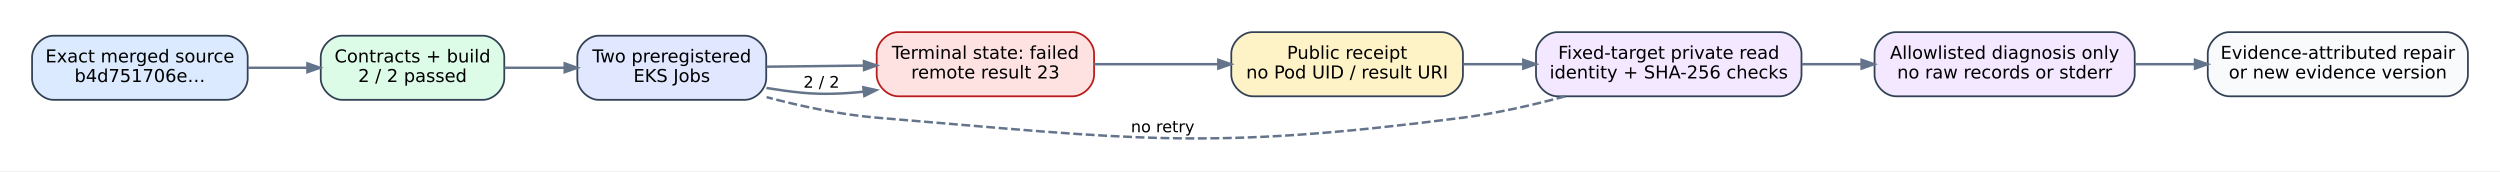
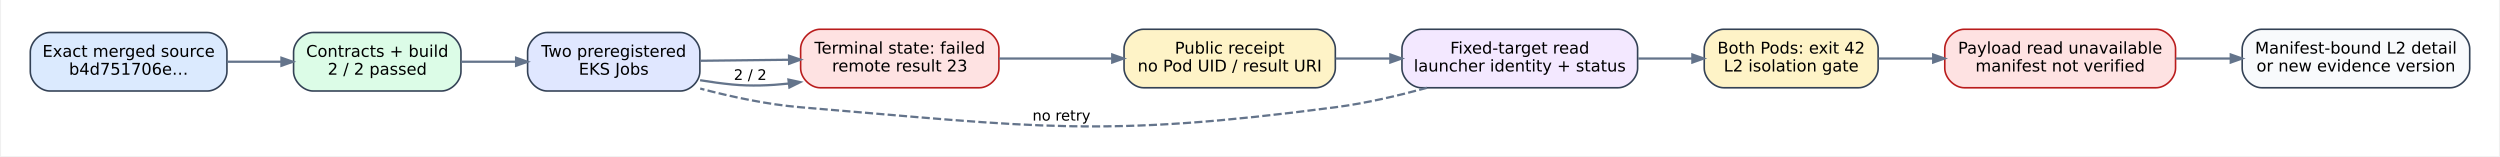
- <svg xmlns="http://www.w3.org/2000/svg" width="1403pt" height="96pt" viewBox="0.00 0.00 1403.00 95.94">
-   <g id="graph0" class="graph" transform="scale(1 1) rotate(0) translate(18 77.94)">
-     <polygon fill="white" stroke="transparent" points="-18,18 -18,-77.94 1385,-77.94 1385,18 -18,18" />
+ <svg xmlns="http://www.w3.org/2000/svg" width="1537pt" height="96pt" viewBox="0.00 0.00 1537.00 96.08">
+   <g id="graph0" class="graph" transform="scale(1 1) rotate(0) translate(18 78.08)">
+     <polygon fill="white" stroke="transparent" points="-18,18 -18,-78.08 1519,-78.08 1519,18 -18,18" />
    <g id="node1" class="node">
-       <path fill="#dbeafe" stroke="#334155" d="M109,-57.94C109,-57.94 12,-57.94 12,-57.94 6,-57.94 0,-51.94 0,-45.94 0,-45.94 0,-33.94 0,-33.94 0,-27.94 6,-21.94 12,-21.94 12,-21.94 109,-21.94 109,-21.94 115,-21.94 121,-27.94 121,-33.94 121,-33.94 121,-45.94 121,-45.94 121,-51.94 115,-57.94 109,-57.94" />
-       <text text-anchor="middle" x="60.5" y="-42.94" font-family="DejaVu Sans" font-size="10.00">Exact merged source</text>
-       <text text-anchor="middle" x="60.5" y="-31.94" font-family="DejaVu Sans" font-size="10.00">b4d751706e…</text>
+       <path fill="#dbeafe" stroke="#334155" d="M109,-58.08C109,-58.08 12,-58.08 12,-58.08 6,-58.08 0,-52.08 0,-46.08 0,-46.08 0,-34.08 0,-34.08 0,-28.08 6,-22.08 12,-22.08 12,-22.08 109,-22.08 109,-22.08 115,-22.08 121,-28.08 121,-34.08 121,-34.08 121,-46.08 121,-46.08 121,-52.08 115,-58.08 109,-58.08" />
+       <text text-anchor="middle" x="60.5" y="-43.08" font-family="DejaVu Sans" font-size="10.00">Exact merged source</text>
+       <text text-anchor="middle" x="60.5" y="-32.08" font-family="DejaVu Sans" font-size="10.00">b4d751706e…</text>
    </g>
    <g id="node2" class="node">
-       <path fill="#dcfce7" stroke="#334155" d="M253,-57.94C253,-57.94 174,-57.94 174,-57.94 168,-57.94 162,-51.94 162,-45.94 162,-45.94 162,-33.94 162,-33.94 162,-27.94 168,-21.94 174,-21.94 174,-21.94 253,-21.94 253,-21.94 259,-21.94 265,-27.94 265,-33.94 265,-33.94 265,-45.94 265,-45.94 265,-51.94 259,-57.94 253,-57.94" />
-       <text text-anchor="middle" x="213.5" y="-42.94" font-family="DejaVu Sans" font-size="10.00">Contracts + build</text>
-       <text text-anchor="middle" x="213.5" y="-31.94" font-family="DejaVu Sans" font-size="10.00">2 / 2 passed</text>
+       <path fill="#dcfce7" stroke="#334155" d="M253,-58.08C253,-58.08 174,-58.08 174,-58.08 168,-58.08 162,-52.08 162,-46.08 162,-46.08 162,-34.08 162,-34.08 162,-28.08 168,-22.08 174,-22.08 174,-22.08 253,-22.08 253,-22.08 259,-22.08 265,-28.08 265,-34.08 265,-34.08 265,-46.08 265,-46.08 265,-52.08 259,-58.08 253,-58.08" />
+       <text text-anchor="middle" x="213.5" y="-43.08" font-family="DejaVu Sans" font-size="10.00">Contracts + build</text>
+       <text text-anchor="middle" x="213.5" y="-32.08" font-family="DejaVu Sans" font-size="10.00">2 / 2 passed</text>
    </g>
    <g id="edge1" class="edge">
-       <path fill="none" stroke="#64748b" stroke-width="1.4" d="M121.18,-39.94C132.13,-39.94 143.55,-39.94 154.46,-39.94" />
-       <polygon fill="#64748b" stroke="#64748b" stroke-width="1.4" points="154.54,-42.39 161.54,-39.94 154.54,-37.49 154.54,-42.39" />
+       <path fill="none" stroke="#64748b" stroke-width="1.4" d="M121.18,-40.08C132.13,-40.08 143.55,-40.08 154.46,-40.08" />
+       <polygon fill="#64748b" stroke="#64748b" stroke-width="1.4" points="154.54,-42.53 161.54,-40.08 154.54,-37.63 154.54,-42.53" />
    </g>
    <g id="node3" class="node">
-       <path fill="#e0e7ff" stroke="#334155" d="M400,-57.94C400,-57.94 318,-57.94 318,-57.94 312,-57.94 306,-51.94 306,-45.94 306,-45.94 306,-33.94 306,-33.94 306,-27.94 312,-21.94 318,-21.94 318,-21.94 400,-21.94 400,-21.94 406,-21.94 412,-27.94 412,-33.94 412,-33.94 412,-45.94 412,-45.94 412,-51.94 406,-57.94 400,-57.94" />
-       <text text-anchor="middle" x="359" y="-42.94" font-family="DejaVu Sans" font-size="10.00">Two preregistered</text>
-       <text text-anchor="middle" x="359" y="-31.94" font-family="DejaVu Sans" font-size="10.00">EKS Jobs</text>
+       <path fill="#e0e7ff" stroke="#334155" d="M400,-58.08C400,-58.08 318,-58.08 318,-58.08 312,-58.08 306,-52.08 306,-46.08 306,-46.08 306,-34.08 306,-34.08 306,-28.08 312,-22.08 318,-22.08 318,-22.08 400,-22.08 400,-22.08 406,-22.08 412,-28.08 412,-34.08 412,-34.08 412,-46.08 412,-46.08 412,-52.08 406,-58.08 400,-58.08" />
+       <text text-anchor="middle" x="359" y="-43.08" font-family="DejaVu Sans" font-size="10.00">Two preregistered</text>
+       <text text-anchor="middle" x="359" y="-32.08" font-family="DejaVu Sans" font-size="10.00">EKS Jobs</text>
    </g>
    <g id="edge2" class="edge">
-       <path fill="none" stroke="#64748b" stroke-width="1.4" d="M265.09,-39.94C275.95,-39.94 287.51,-39.94 298.67,-39.94" />
-       <polygon fill="#64748b" stroke="#64748b" stroke-width="1.4" points="298.92,-42.39 305.92,-39.94 298.92,-37.49 298.92,-42.39" />
+       <path fill="none" stroke="#64748b" stroke-width="1.4" d="M265.09,-40.08C275.95,-40.08 287.51,-40.08 298.67,-40.08" />
+       <polygon fill="#64748b" stroke="#64748b" stroke-width="1.4" points="298.92,-42.53 305.92,-40.08 298.92,-37.63 298.92,-42.53" />
    </g>
    <g id="node4" class="node">
-       <path fill="#fee2e2" stroke="#b91c1c" d="M584,-59.94C584,-59.94 486,-59.94 486,-59.94 480,-59.94 474,-53.94 474,-47.94 474,-47.94 474,-35.94 474,-35.94 474,-29.94 480,-23.94 486,-23.94 486,-23.94 584,-23.94 584,-23.94 590,-23.94 596,-29.94 596,-35.94 596,-35.94 596,-47.94 596,-47.94 596,-53.94 590,-59.94 584,-59.94" />
-       <text text-anchor="middle" x="535" y="-44.94" font-family="DejaVu Sans" font-size="10.00">Terminal state: failed</text>
-       <text text-anchor="middle" x="535" y="-33.94" font-family="DejaVu Sans" font-size="10.00">remote result 23</text>
+       <path fill="#fee2e2" stroke="#b91c1c" d="M584,-60.08C584,-60.08 486,-60.08 486,-60.08 480,-60.08 474,-54.08 474,-48.08 474,-48.08 474,-36.08 474,-36.08 474,-30.08 480,-24.08 486,-24.08 486,-24.08 584,-24.08 584,-24.08 590,-24.08 596,-30.08 596,-36.08 596,-36.08 596,-48.08 596,-48.08 596,-54.08 590,-60.08 584,-60.08" />
+       <text text-anchor="middle" x="535" y="-45.08" font-family="DejaVu Sans" font-size="10.00">Terminal state: failed</text>
+       <text text-anchor="middle" x="535" y="-34.08" font-family="DejaVu Sans" font-size="10.00">remote result 23</text>
    </g>
    <g id="edge3" class="edge">
-       <path fill="none" stroke="#64748b" stroke-width="1.4" d="M412.21,-40.54C429.35,-40.74 448.65,-40.96 466.75,-41.17" />
-       <polygon fill="#64748b" stroke="#64748b" stroke-width="1.4" points="466.86,-43.62 473.89,-41.25 466.92,-38.72 466.86,-43.62" />
+       <path fill="none" stroke="#64748b" stroke-width="1.4" d="M412.21,-40.68C429.35,-40.88 448.65,-41.1 466.75,-41.31" />
+       <polygon fill="#64748b" stroke="#64748b" stroke-width="1.4" points="466.86,-43.76 473.89,-41.39 466.92,-38.86 466.86,-43.76" />
+     </g>
+     <g id="edge9" class="edge">
+       <path fill="none" stroke="#64748b" stroke-width="1.4" d="M412.13,-28.72C418.79,-27.63 425.54,-26.7 432,-26.08 443.23,-25 455.1,-25.42 466.62,-26.66" />
+       <polygon fill="#64748b" stroke="#64748b" stroke-width="1.4" points="466.5,-29.11 473.74,-27.54 467.09,-24.25 466.5,-29.11" />
+       <text text-anchor="middle" x="443" y="-28.88" font-family="DejaVu Sans" font-size="9.00">2 / 2</text>
+     </g>
+     <g id="node5" class="node">
+       <path fill="#fef3c7" stroke="#334155" d="M791,-60.08C791,-60.08 685,-60.08 685,-60.08 679,-60.08 673,-54.08 673,-48.08 673,-48.08 673,-36.08 673,-36.08 673,-30.08 679,-24.08 685,-24.08 685,-24.08 791,-24.08 791,-24.08 797,-24.08 803,-30.08 803,-36.08 803,-36.08 803,-48.08 803,-48.08 803,-54.08 797,-60.08 791,-60.08" />
+       <text text-anchor="middle" x="738" y="-45.08" font-family="DejaVu Sans" font-size="10.00">Public receipt</text>
+       <text text-anchor="middle" x="738" y="-34.08" font-family="DejaVu Sans" font-size="10.00">no Pod UID / result URI</text>
+     </g>
+     <g id="edge4" class="edge">
+       <path fill="none" stroke="#64748b" stroke-width="1.4" d="M596.03,-42.08C617.85,-42.08 642.72,-42.08 665.43,-42.08" />
+       <polygon fill="#64748b" stroke="#64748b" stroke-width="1.4" points="665.73,-44.53 672.73,-42.08 665.73,-39.63 665.73,-44.53" />
+     </g>
+     <g id="node6" class="node">
+       <path fill="#f3e8ff" stroke="#334155" d="M977,-60.08C977,-60.08 856,-60.08 856,-60.08 850,-60.08 844,-54.08 844,-48.08 844,-48.08 844,-36.08 844,-36.08 844,-30.08 850,-24.08 856,-24.08 856,-24.08 977,-24.08 977,-24.08 983,-24.08 989,-30.08 989,-36.08 989,-36.08 989,-48.08 989,-48.08 989,-54.08 983,-60.08 977,-60.08" />
+       <text text-anchor="middle" x="916.5" y="-45.08" font-family="DejaVu Sans" font-size="10.00">Fixed-target read</text>
+       <text text-anchor="middle" x="916.5" y="-34.08" font-family="DejaVu Sans" font-size="10.00">launcher identity + status</text>
+     </g>
+     <g id="edge5" class="edge">
+       <path fill="none" stroke="#64748b" stroke-width="1.4" d="M803.22,-42.08C814.05,-42.08 825.41,-42.08 836.57,-42.08" />
+       <polygon fill="#64748b" stroke="#64748b" stroke-width="1.4" points="836.86,-44.53 843.86,-42.08 836.86,-39.63 836.86,-44.53" />
+     </g>
+     <g id="edge10" class="edge">
+       <path fill="none" stroke="#64748b" stroke-width="1.4" stroke-dasharray="5,2" d="M859.42,-24.05C841.58,-19.15 821.64,-14.52 803,-12.08 658.02,6.92 619.72,-0.02 474,-12.08 453.49,-13.78 431.41,-18.5 412.21,-23.58" />
+       <text text-anchor="middle" x="634.5" y="-3.88" font-family="DejaVu Sans" font-size="9.00">no retry</text>
+     </g>
+     <g id="node7" class="node">
+       <path fill="#fef3c7" stroke="#334155" d="M1125,-60.08C1125,-60.08 1042,-60.08 1042,-60.08 1036,-60.08 1030,-54.08 1030,-48.08 1030,-48.08 1030,-36.08 1030,-36.08 1030,-30.08 1036,-24.08 1042,-24.08 1042,-24.08 1125,-24.08 1125,-24.08 1131,-24.08 1137,-30.08 1137,-36.08 1137,-36.08 1137,-48.08 1137,-48.08 1137,-54.08 1131,-60.08 1125,-60.08" />
+       <text text-anchor="middle" x="1083.5" y="-45.08" font-family="DejaVu Sans" font-size="10.00">Both Pods: exit 42</text>
+       <text text-anchor="middle" x="1083.5" y="-34.08" font-family="DejaVu Sans" font-size="10.00">L2 isolation gate</text>
+     </g>
+     <g id="edge6" class="edge">
+       <path fill="none" stroke="#64748b" stroke-width="1.4" d="M989.39,-42.08C1000.5,-42.08 1011.88,-42.08 1022.69,-42.08" />
+       <polygon fill="#64748b" stroke="#64748b" stroke-width="1.4" points="1022.7,-44.53 1029.7,-42.08 1022.7,-39.63 1022.7,-44.53" />
+     </g>
+     <g id="node8" class="node">
+       <path fill="#fee2e2" stroke="#b91c1c" d="M1308,-60.08C1308,-60.08 1190,-60.08 1190,-60.08 1184,-60.08 1178,-54.08 1178,-48.08 1178,-48.08 1178,-36.08 1178,-36.08 1178,-30.08 1184,-24.08 1190,-24.08 1190,-24.08 1308,-24.08 1308,-24.08 1314,-24.08 1320,-30.08 1320,-36.08 1320,-36.08 1320,-48.08 1320,-48.08 1320,-54.08 1314,-60.08 1308,-60.08" />
+       <text text-anchor="middle" x="1249" y="-45.08" font-family="DejaVu Sans" font-size="10.00">Payload read unavailable</text>
+       <text text-anchor="middle" x="1249" y="-34.08" font-family="DejaVu Sans" font-size="10.00">manifest not verified</text>
+     </g>
+     <g id="edge7" class="edge">
+       <path fill="none" stroke="#64748b" stroke-width="1.4" d="M1137.13,-42.08C1147.88,-42.08 1159.4,-42.08 1170.8,-42.08" />
+       <polygon fill="#64748b" stroke="#64748b" stroke-width="1.4" points="1170.87,-44.53 1177.87,-42.08 1170.87,-39.63 1170.87,-44.53" />
+     </g>
+     <g id="node9" class="node">
+       <path fill="#f8fafc" stroke="#334155" d="M1489,-60.08C1489,-60.08 1373,-60.08 1373,-60.08 1367,-60.08 1361,-54.08 1361,-48.08 1361,-48.08 1361,-36.08 1361,-36.08 1361,-30.08 1367,-24.08 1373,-24.08 1373,-24.08 1489,-24.08 1489,-24.08 1495,-24.08 1501,-30.08 1501,-36.08 1501,-36.08 1501,-48.08 1501,-48.08 1501,-54.08 1495,-60.08 1489,-60.08" />
+       <text text-anchor="middle" x="1431" y="-45.08" font-family="DejaVu Sans" font-size="10.00">Manifest-bound L2 detail</text>
+       <text text-anchor="middle" x="1431" y="-34.08" font-family="DejaVu Sans" font-size="10.00">or new evidence version</text>
    </g>
    <g id="edge8" class="edge">
-       <path fill="none" stroke="#64748b" stroke-width="1.4" d="M412.13,-28.59C418.79,-27.5 425.54,-26.57 432,-25.94 443.23,-24.86 455.1,-25.28 466.62,-26.52" />
-       <polygon fill="#64748b" stroke="#64748b" stroke-width="1.4" points="466.5,-28.98 473.74,-27.4 467.09,-24.11 466.5,-28.98" />
-       <text text-anchor="middle" x="443" y="-28.74" font-family="DejaVu Sans" font-size="9.00">2 / 2</text>
-     </g>
-     <g id="node5" class="node">
-       <path fill="#fef3c7" stroke="#334155" d="M791,-59.94C791,-59.94 685,-59.94 685,-59.94 679,-59.94 673,-53.94 673,-47.94 673,-47.94 673,-35.94 673,-35.94 673,-29.94 679,-23.94 685,-23.94 685,-23.94 791,-23.94 791,-23.94 797,-23.94 803,-29.94 803,-35.94 803,-35.94 803,-47.94 803,-47.94 803,-53.94 797,-59.94 791,-59.94" />
-       <text text-anchor="middle" x="738" y="-44.94" font-family="DejaVu Sans" font-size="10.00">Public receipt</text>
-       <text text-anchor="middle" x="738" y="-33.94" font-family="DejaVu Sans" font-size="10.00">no Pod UID / result URI</text>
-     </g>
-     <g id="edge4" class="edge">
-       <path fill="none" stroke="#64748b" stroke-width="1.4" d="M596.03,-41.94C617.85,-41.94 642.72,-41.94 665.43,-41.94" />
-       <polygon fill="#64748b" stroke="#64748b" stroke-width="1.4" points="665.73,-44.39 672.73,-41.94 665.73,-39.49 665.73,-44.39" />
-     </g>
-     <g id="node6" class="node">
-       <path fill="#f3e8ff" stroke="#334155" d="M981,-59.94C981,-59.94 856,-59.94 856,-59.94 850,-59.94 844,-53.94 844,-47.94 844,-47.94 844,-35.94 844,-35.94 844,-29.94 850,-23.94 856,-23.94 856,-23.94 981,-23.94 981,-23.94 987,-23.94 993,-29.94 993,-35.94 993,-35.94 993,-47.94 993,-47.94 993,-53.94 987,-59.94 981,-59.94" />
-       <text text-anchor="middle" x="918.5" y="-44.94" font-family="DejaVu Sans" font-size="10.00">Fixed-target private read</text>
-       <text text-anchor="middle" x="918.5" y="-33.94" font-family="DejaVu Sans" font-size="10.00">identity + SHA-256 checks</text>
-     </g>
-     <g id="edge5" class="edge">
-       <path fill="none" stroke="#64748b" stroke-width="1.4" d="M803.19,-41.94C814.01,-41.94 825.37,-41.94 836.55,-41.94" />
-       <polygon fill="#64748b" stroke="#64748b" stroke-width="1.4" points="836.87,-44.39 843.87,-41.94 836.87,-39.49 836.87,-44.39" />
-     </g>
-     <g id="edge9" class="edge">
-       <path fill="none" stroke="#64748b" stroke-width="1.4" stroke-dasharray="5,2" d="M860.41,-23.91C842.25,-19.01 821.95,-14.38 803,-11.94 657.98,6.74 619.72,0.12 474,-11.94 453.49,-13.64 431.41,-18.36 412.21,-23.45" />
-       <text text-anchor="middle" x="634.5" y="-3.74" font-family="DejaVu Sans" font-size="9.00">no retry</text>
-     </g>
-     <g id="node7" class="node">
-       <path fill="#f3e8ff" stroke="#334155" d="M1168,-59.94C1168,-59.94 1046,-59.94 1046,-59.94 1040,-59.94 1034,-53.94 1034,-47.94 1034,-47.94 1034,-35.94 1034,-35.94 1034,-29.94 1040,-23.94 1046,-23.94 1046,-23.94 1168,-23.94 1168,-23.94 1174,-23.94 1180,-29.94 1180,-35.94 1180,-35.94 1180,-47.94 1180,-47.94 1180,-53.94 1174,-59.94 1168,-59.94" />
-       <text text-anchor="middle" x="1107" y="-44.94" font-family="DejaVu Sans" font-size="10.00">Allowlisted diagnosis only</text>
-       <text text-anchor="middle" x="1107" y="-33.94" font-family="DejaVu Sans" font-size="10.00">no raw records or stderr</text>
-     </g>
-     <g id="edge6" class="edge">
-       <path fill="none" stroke="#64748b" stroke-width="1.4" d="M993.21,-41.94C1004.15,-41.94 1015.47,-41.94 1026.52,-41.94" />
-       <polygon fill="#64748b" stroke="#64748b" stroke-width="1.4" points="1026.74,-44.39 1033.74,-41.94 1026.74,-39.49 1026.74,-44.39" />
-     </g>
-     <g id="node8" class="node">
-       <path fill="#f8fafc" stroke="#334155" d="M1355,-59.94C1355,-59.94 1233,-59.94 1233,-59.94 1227,-59.94 1221,-53.94 1221,-47.94 1221,-47.94 1221,-35.94 1221,-35.94 1221,-29.94 1227,-23.94 1233,-23.94 1233,-23.94 1355,-23.94 1355,-23.94 1361,-23.94 1367,-29.94 1367,-35.94 1367,-35.94 1367,-47.94 1367,-47.94 1367,-53.94 1361,-59.94 1355,-59.94" />
-       <text text-anchor="middle" x="1294" y="-44.94" font-family="DejaVu Sans" font-size="10.00">Evidence-attributed repair</text>
-       <text text-anchor="middle" x="1294" y="-33.94" font-family="DejaVu Sans" font-size="10.00">or new evidence version</text>
-     </g>
-     <g id="edge7" class="edge">
-       <path fill="none" stroke="#64748b" stroke-width="1.4" d="M1180.06,-41.94C1191.04,-41.94 1202.43,-41.94 1213.56,-41.94" />
-       <polygon fill="#64748b" stroke="#64748b" stroke-width="1.4" points="1213.84,-44.39 1220.84,-41.94 1213.84,-39.49 1213.84,-44.39" />
+       <path fill="none" stroke="#64748b" stroke-width="1.4" d="M1320.11,-42.08C1331.12,-42.08 1342.55,-42.08 1353.7,-42.08" />
+       <polygon fill="#64748b" stroke="#64748b" stroke-width="1.4" points="1353.97,-44.53 1360.97,-42.08 1353.97,-39.63 1353.97,-44.53" />
    </g>
  </g>
</svg>
